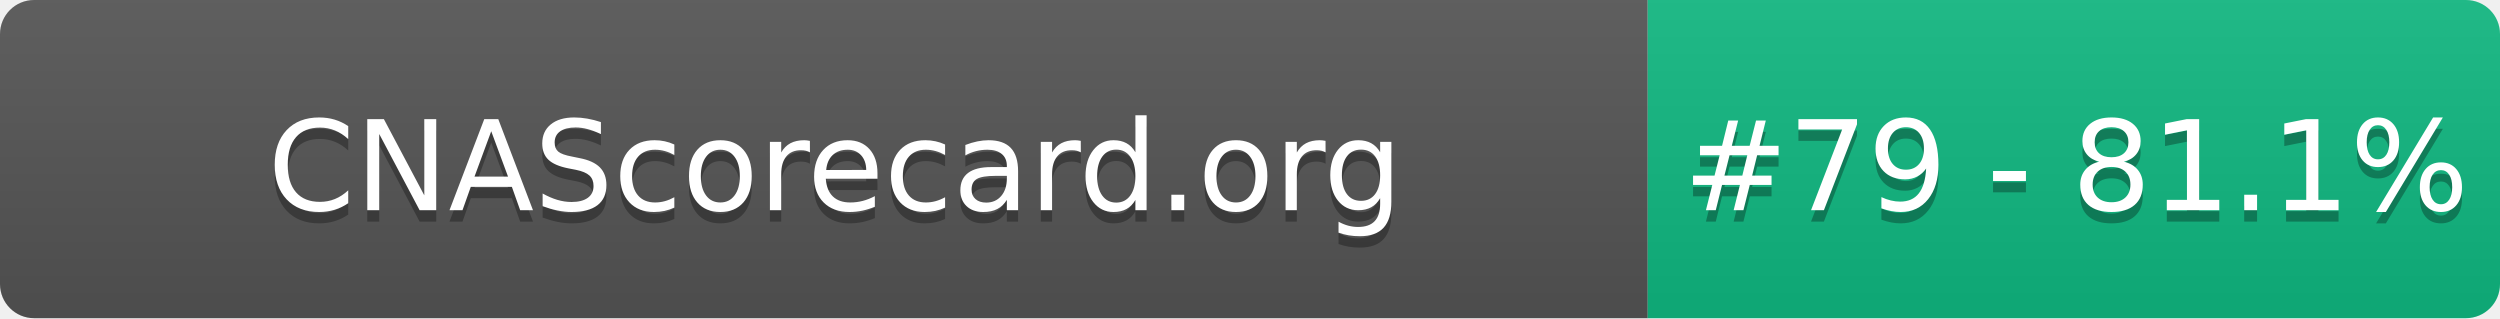
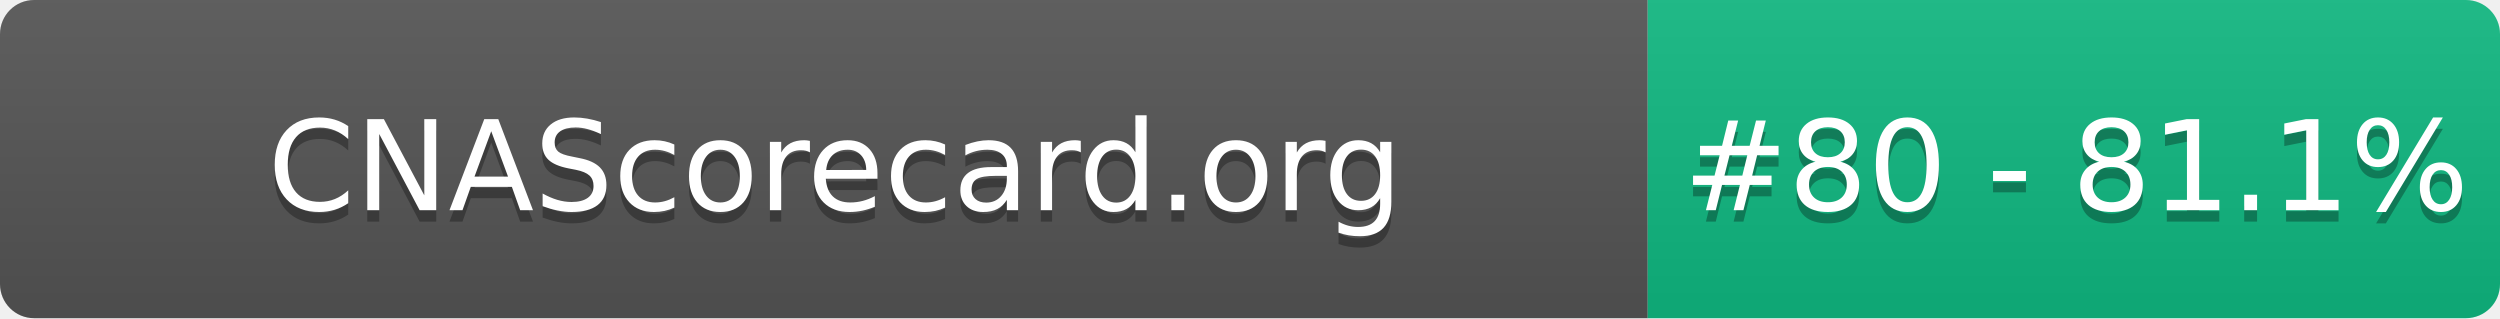
- <svg xmlns="http://www.w3.org/2000/svg" width="220" height="28" role="img" aria-label="CNAScorecard.org: #79 - 81.1%">
+ <svg xmlns="http://www.w3.org/2000/svg" width="220" height="28" role="img" aria-label="CNAScorecard.org: #80 - 81.1%">
  <linearGradient id="s" x2="0" y2="100%">
    <stop offset="0" stop-color="#bbb" stop-opacity=".1" />
    <stop offset="1" stop-opacity=".1" />
  </linearGradient>
  <clipPath id="r">
    <rect width="220" height="28" rx="3" fill="#fff" />
  </clipPath>
  <g clip-path="url(#r)">
    <rect width="145" height="28" fill="#555" />
    <rect x="145" width="75" height="28" fill="#10B981" />
    <rect width="220" height="28" fill="url(#s)" />
  </g>
  <g fill="#fff" text-anchor="middle" font-family="Verdana,Geneva,DejaVu Sans,sans-serif" text-rendering="geometricPrecision" font-size="110">
    <text aria-hidden="true" x="735" y="195" fill="#010101" fill-opacity=".3" transform="scale(.1)" textLength="1350">CNAScorecard.org</text>
    <text x="735" y="185" transform="scale(.1)" fill="#fff" textLength="1350">CNAScorecard.org</text>
-     <text aria-hidden="true" x="1827" y="195" fill="#010101" fill-opacity=".3" transform="scale(.1)" textLength="605">#79 - 81.1%</text>
-     <text x="1827" y="185" transform="scale(.1)" fill="#fff" textLength="605">#79 - 81.1%</text>
+     <text aria-hidden="true" x="1827" y="195" fill="#010101" fill-opacity=".3" transform="scale(.1)" textLength="605">#80 - 81.1%</text>
+     <text x="1827" y="185" transform="scale(.1)" fill="#fff" textLength="605">#80 - 81.1%</text>
  </g>
</svg>
